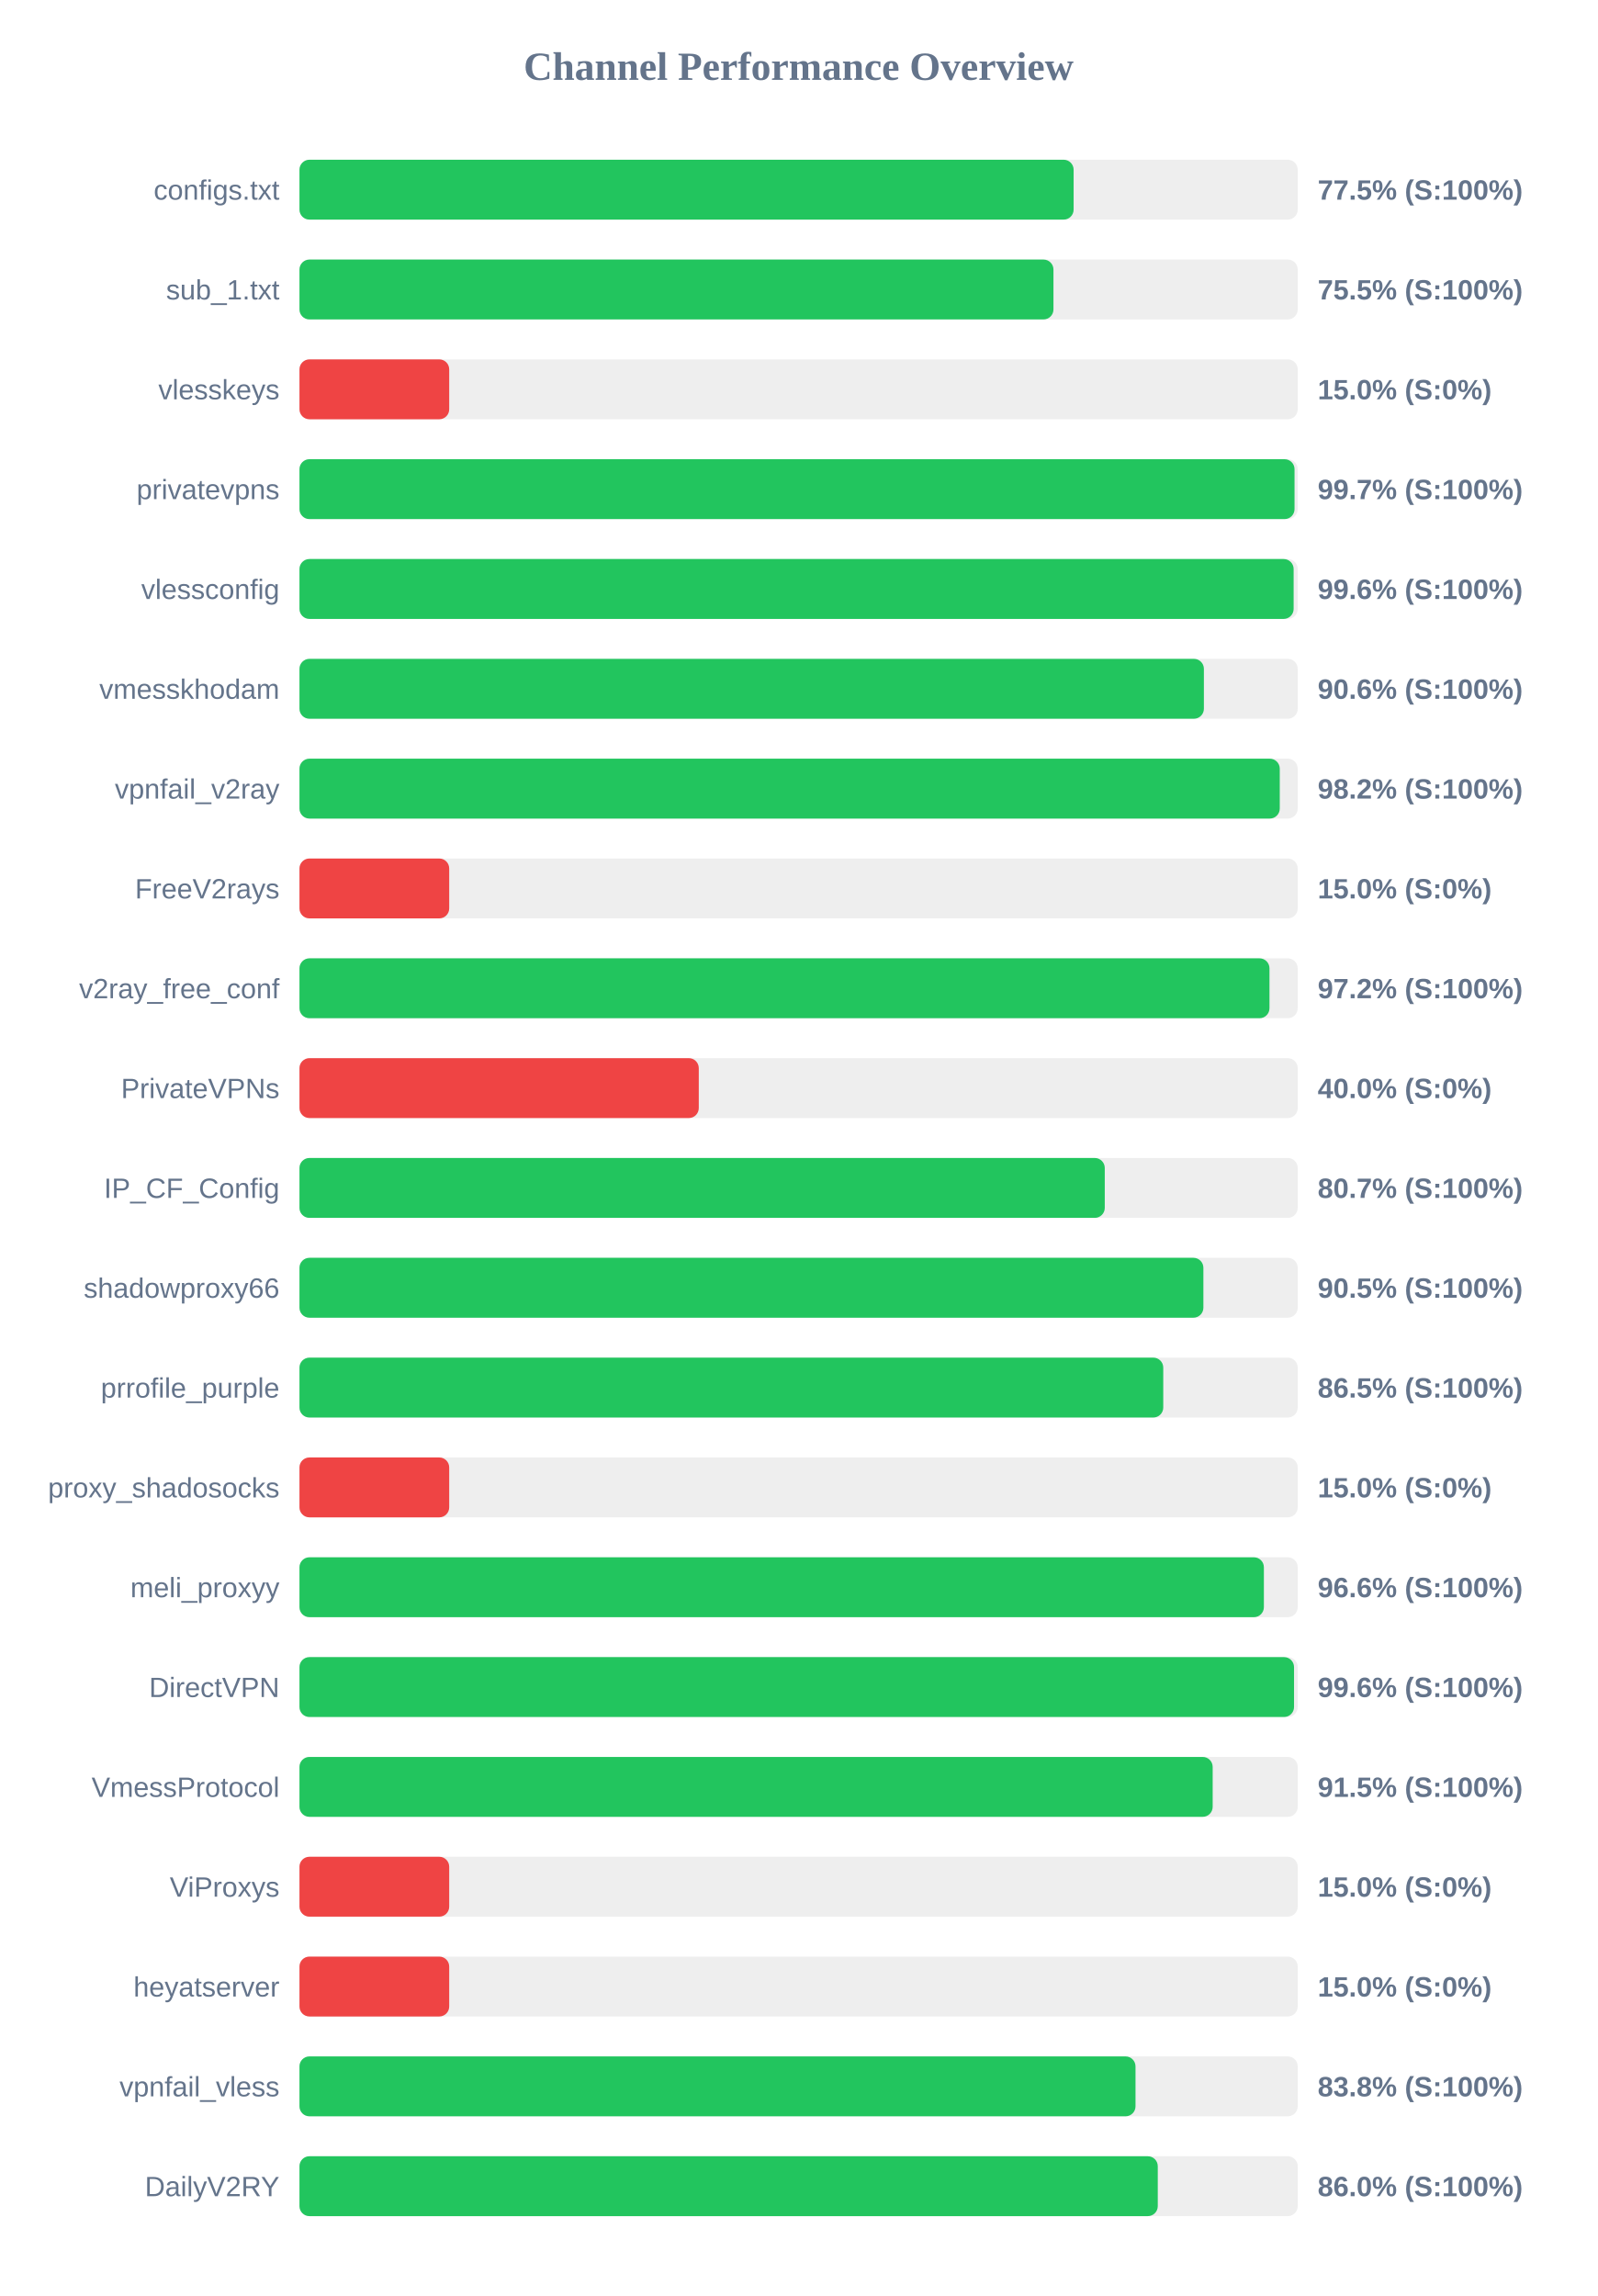
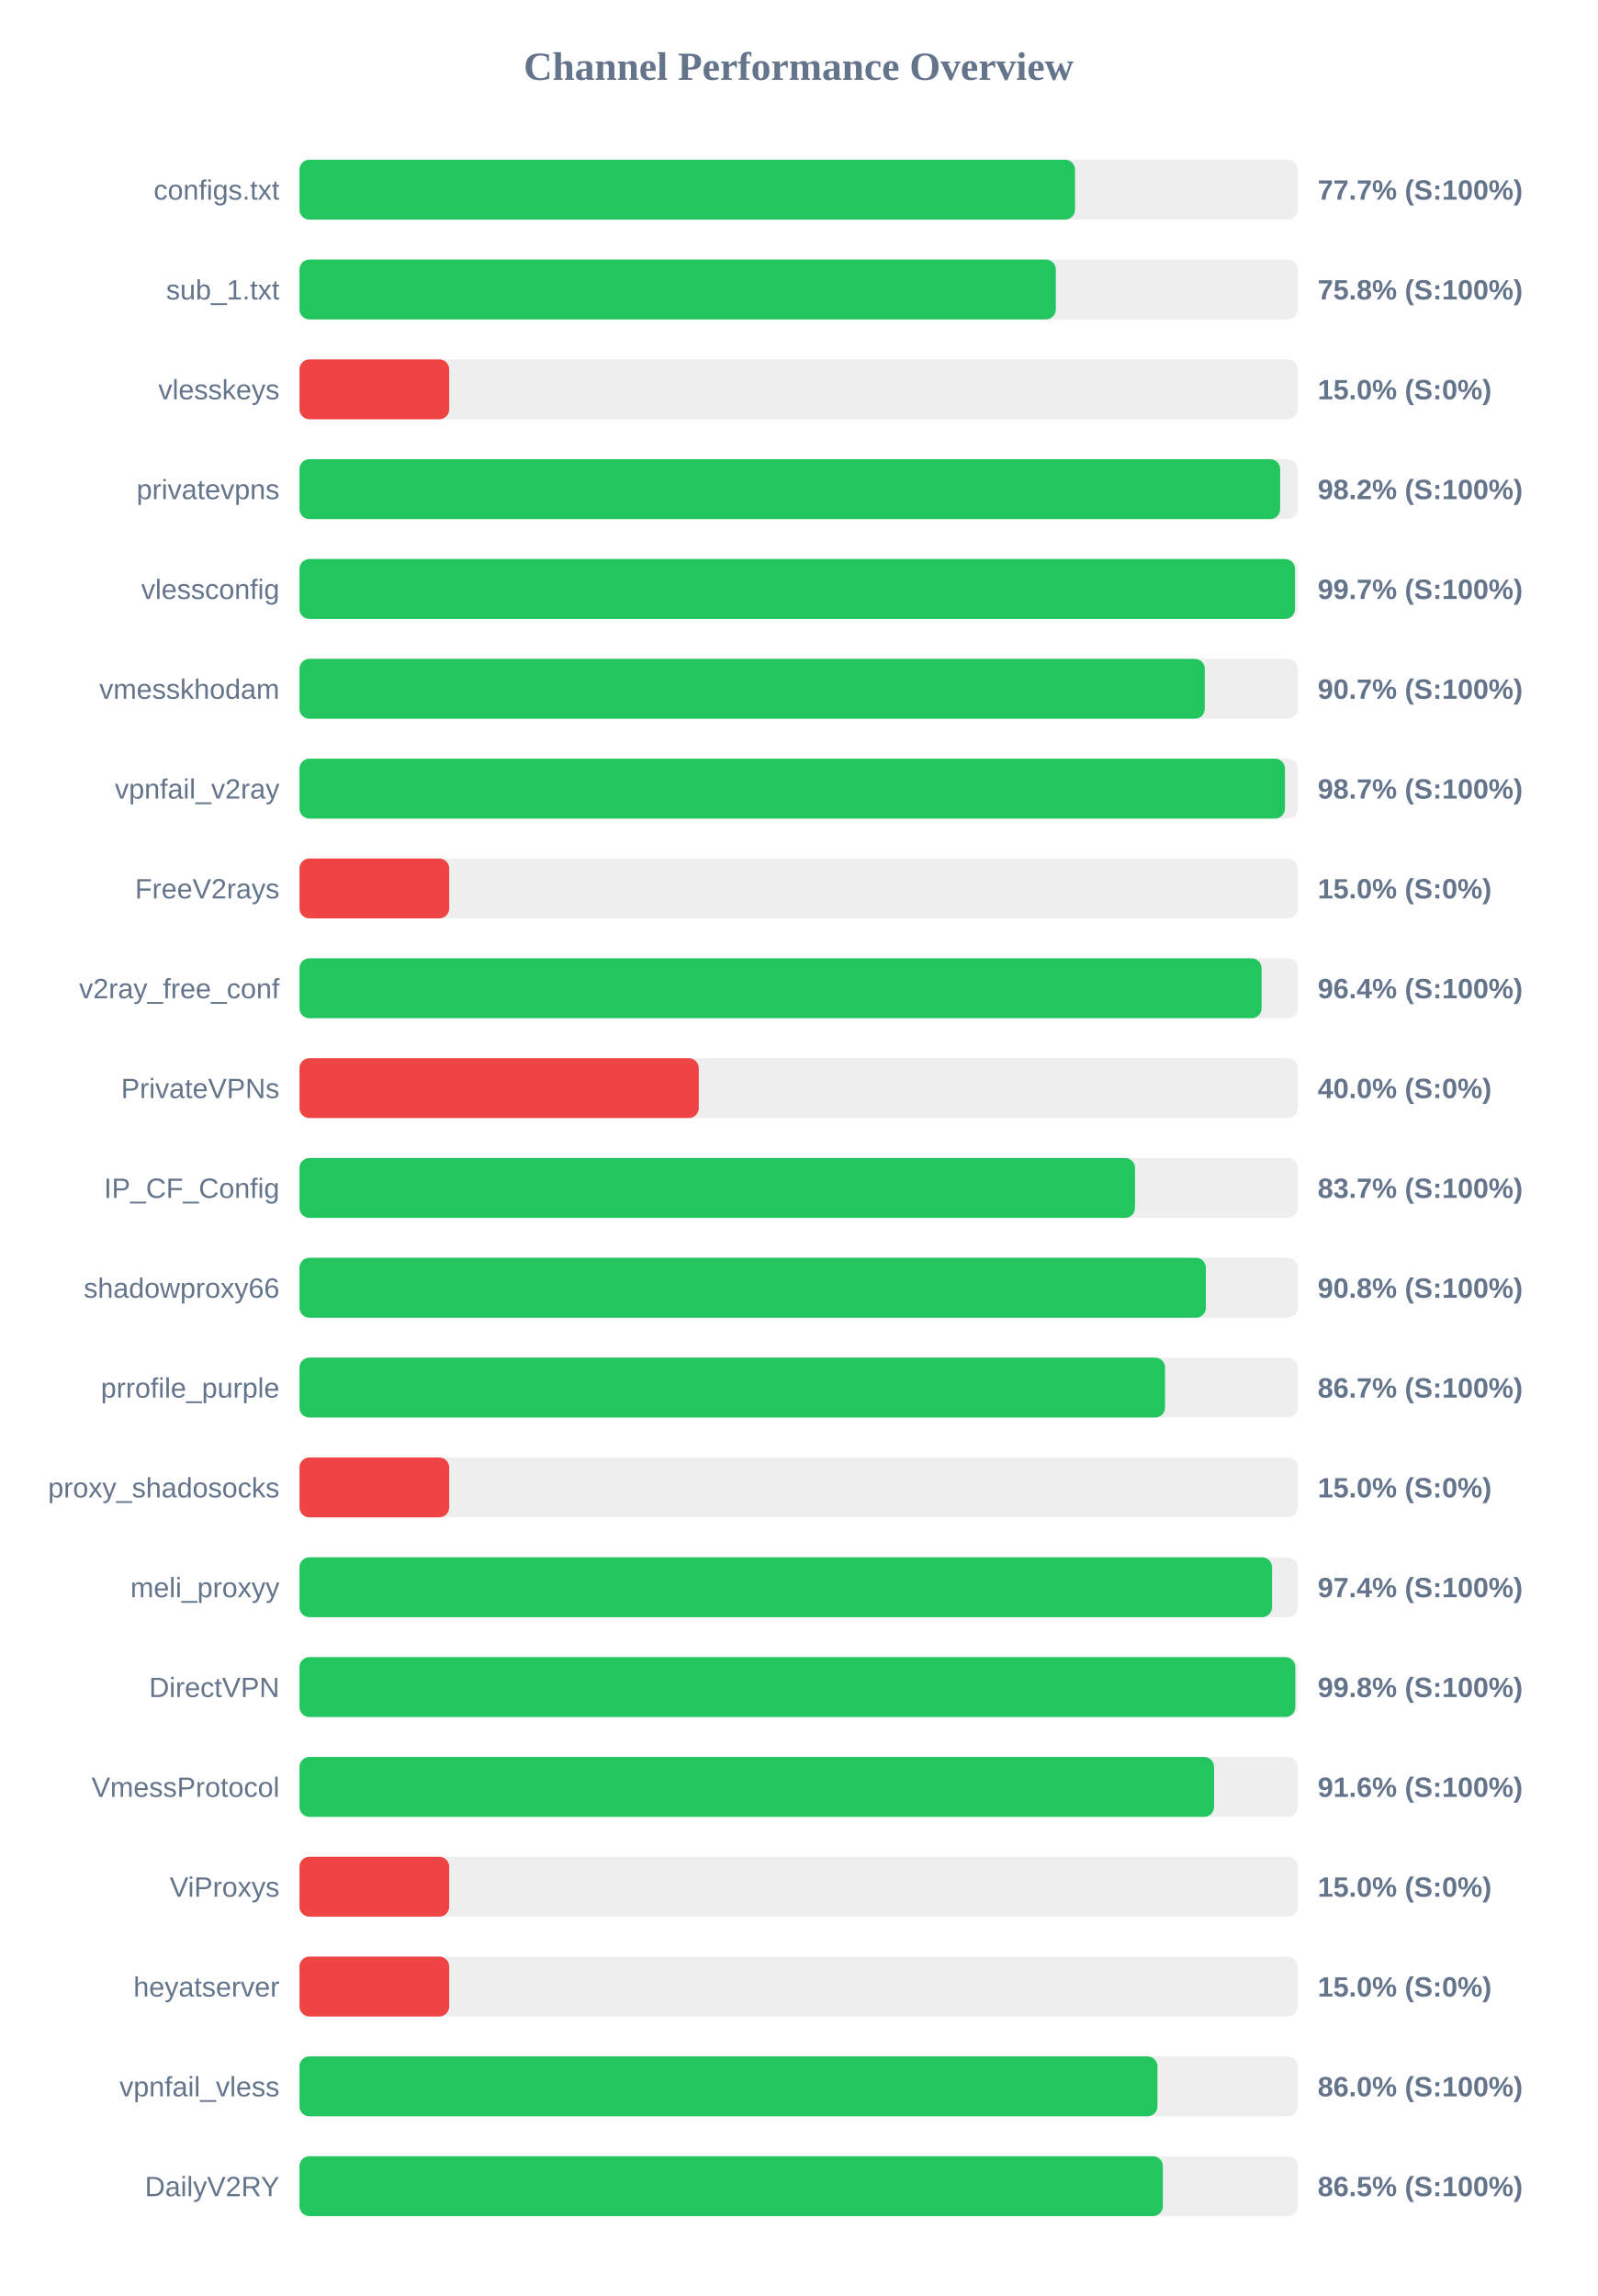
<svg xmlns="http://www.w3.org/2000/svg" width="800" height="1150" version="1.1">
  <style>
        .row { font: 14px Arial; fill: #64748b; }
        .score { font: bold 14px Arial; fill: #64748b; }
    </style>
  <text x="400" y="40" text-anchor="middle" font-size="20px" font-weight="bold" fill="#64748b">Channel Performance Overview</text>
  <rect x="150" y="80" width="500" height="30" fill="#eee" rx="5" />
-   <rect x="150" y="80" width="387.75" height="30" fill="#22c55e" rx="5" />
+   <rect x="150" y="80" width="388.45" height="30" fill="#22c55e" rx="5" />
  <text x="140" y="100" text-anchor="end" class="row">configs.txt</text>
-   <text x="660" y="100" text-anchor="start" class="score">77.5% (S:100%)</text>
+   <text x="660" y="100" text-anchor="start" class="score">77.7% (S:100%)</text>
  <rect x="150" y="130" width="500" height="30" fill="#eee" rx="5" />
-   <rect x="150" y="130" width="377.65" height="30" fill="#22c55e" rx="5" />
+   <rect x="150" y="130" width="378.85" height="30" fill="#22c55e" rx="5" />
  <text x="140" y="150" text-anchor="end" class="row">sub_1.txt</text>
-   <text x="660" y="150" text-anchor="start" class="score">75.5% (S:100%)</text>
+   <text x="660" y="150" text-anchor="start" class="score">75.8% (S:100%)</text>
  <rect x="150" y="180" width="500" height="30" fill="#eee" rx="5" />
  <rect x="150" y="180" width="75.0" height="30" fill="#ef4444" rx="5" />
  <text x="140" y="200" text-anchor="end" class="row">vlesskeys</text>
  <text x="660" y="200" text-anchor="start" class="score">15.0% (S:0%)</text>
  <rect x="150" y="230" width="500" height="30" fill="#eee" rx="5" />
-   <rect x="150" y="230" width="498.4" height="30" fill="#22c55e" rx="5" />
+   <rect x="150" y="230" width="491.2" height="30" fill="#22c55e" rx="5" />
  <text x="140" y="250" text-anchor="end" class="row">privatevpns</text>
-   <text x="660" y="250" text-anchor="start" class="score">99.7% (S:100%)</text>
+   <text x="660" y="250" text-anchor="start" class="score">98.2% (S:100%)</text>
  <rect x="150" y="280" width="500" height="30" fill="#eee" rx="5" />
-   <rect x="150" y="280" width="497.95" height="30" fill="#22c55e" rx="5" />
+   <rect x="150" y="280" width="498.65" height="30" fill="#22c55e" rx="5" />
  <text x="140" y="300" text-anchor="end" class="row">vlessconfig</text>
-   <text x="660" y="300" text-anchor="start" class="score">99.6% (S:100%)</text>
+   <text x="660" y="300" text-anchor="start" class="score">99.7% (S:100%)</text>
  <rect x="150" y="330" width="500" height="30" fill="#eee" rx="5" />
-   <rect x="150" y="330" width="453.0" height="30" fill="#22c55e" rx="5" />
+   <rect x="150" y="330" width="453.45" height="30" fill="#22c55e" rx="5" />
  <text x="140" y="350" text-anchor="end" class="row">vmesskhodam</text>
-   <text x="660" y="350" text-anchor="start" class="score">90.6% (S:100%)</text>
+   <text x="660" y="350" text-anchor="start" class="score">90.7% (S:100%)</text>
  <rect x="150" y="380" width="500" height="30" fill="#eee" rx="5" />
-   <rect x="150" y="380" width="491.0" height="30" fill="#22c55e" rx="5" />
+   <rect x="150" y="380" width="493.6" height="30" fill="#22c55e" rx="5" />
  <text x="140" y="400" text-anchor="end" class="row">vpnfail_v2ray</text>
-   <text x="660" y="400" text-anchor="start" class="score">98.2% (S:100%)</text>
+   <text x="660" y="400" text-anchor="start" class="score">98.7% (S:100%)</text>
  <rect x="150" y="430" width="500" height="30" fill="#eee" rx="5" />
  <rect x="150" y="430" width="75.0" height="30" fill="#ef4444" rx="5" />
  <text x="140" y="450" text-anchor="end" class="row">FreeV2rays</text>
  <text x="660" y="450" text-anchor="start" class="score">15.0% (S:0%)</text>
  <rect x="150" y="480" width="500" height="30" fill="#eee" rx="5" />
-   <rect x="150" y="480" width="485.85" height="30" fill="#22c55e" rx="5" />
+   <rect x="150" y="480" width="481.9" height="30" fill="#22c55e" rx="5" />
  <text x="140" y="500" text-anchor="end" class="row">v2ray_free_conf</text>
-   <text x="660" y="500" text-anchor="start" class="score">97.2% (S:100%)</text>
+   <text x="660" y="500" text-anchor="start" class="score">96.4% (S:100%)</text>
  <rect x="150" y="530" width="500" height="30" fill="#eee" rx="5" />
  <rect x="150" y="530" width="200.0" height="30" fill="#ef4444" rx="5" />
  <text x="140" y="550" text-anchor="end" class="row">PrivateVPNs</text>
  <text x="660" y="550" text-anchor="start" class="score">40.0% (S:0%)</text>
  <rect x="150" y="580" width="500" height="30" fill="#eee" rx="5" />
-   <rect x="150" y="580" width="403.35" height="30" fill="#22c55e" rx="5" />
+   <rect x="150" y="580" width="418.5" height="30" fill="#22c55e" rx="5" />
  <text x="140" y="600" text-anchor="end" class="row">IP_CF_Config</text>
-   <text x="660" y="600" text-anchor="start" class="score">80.7% (S:100%)</text>
+   <text x="660" y="600" text-anchor="start" class="score">83.7% (S:100%)</text>
  <rect x="150" y="630" width="500" height="30" fill="#eee" rx="5" />
-   <rect x="150" y="630" width="452.75" height="30" fill="#22c55e" rx="5" />
+   <rect x="150" y="630" width="454.0" height="30" fill="#22c55e" rx="5" />
  <text x="140" y="650" text-anchor="end" class="row">shadowproxy66</text>
-   <text x="660" y="650" text-anchor="start" class="score">90.5% (S:100%)</text>
+   <text x="660" y="650" text-anchor="start" class="score">90.8% (S:100%)</text>
  <rect x="150" y="680" width="500" height="30" fill="#eee" rx="5" />
-   <rect x="150" y="680" width="432.65" height="30" fill="#22c55e" rx="5" />
+   <rect x="150" y="680" width="433.55" height="30" fill="#22c55e" rx="5" />
  <text x="140" y="700" text-anchor="end" class="row">prrofile_purple</text>
-   <text x="660" y="700" text-anchor="start" class="score">86.5% (S:100%)</text>
+   <text x="660" y="700" text-anchor="start" class="score">86.7% (S:100%)</text>
  <rect x="150" y="730" width="500" height="30" fill="#eee" rx="5" />
  <rect x="150" y="730" width="75.0" height="30" fill="#ef4444" rx="5" />
  <text x="140" y="750" text-anchor="end" class="row">proxy_shadosocks</text>
  <text x="660" y="750" text-anchor="start" class="score">15.0% (S:0%)</text>
  <rect x="150" y="780" width="500" height="30" fill="#eee" rx="5" />
-   <rect x="150" y="780" width="483.05" height="30" fill="#22c55e" rx="5" />
+   <rect x="150" y="780" width="487.15" height="30" fill="#22c55e" rx="5" />
  <text x="140" y="800" text-anchor="end" class="row">meli_proxyy</text>
-   <text x="660" y="800" text-anchor="start" class="score">96.6% (S:100%)</text>
+   <text x="660" y="800" text-anchor="start" class="score">97.4% (S:100%)</text>
  <rect x="150" y="830" width="500" height="30" fill="#eee" rx="5" />
-   <rect x="150" y="830" width="498.15" height="30" fill="#22c55e" rx="5" />
+   <rect x="150" y="830" width="498.8" height="30" fill="#22c55e" rx="5" />
  <text x="140" y="850" text-anchor="end" class="row">DirectVPN</text>
-   <text x="660" y="850" text-anchor="start" class="score">99.6% (S:100%)</text>
+   <text x="660" y="850" text-anchor="start" class="score">99.8% (S:100%)</text>
  <rect x="150" y="880" width="500" height="30" fill="#eee" rx="5" />
-   <rect x="150" y="880" width="457.4" height="30" fill="#22c55e" rx="5" />
+   <rect x="150" y="880" width="458.1" height="30" fill="#22c55e" rx="5" />
  <text x="140" y="900" text-anchor="end" class="row">VmessProtocol</text>
-   <text x="660" y="900" text-anchor="start" class="score">91.5% (S:100%)</text>
+   <text x="660" y="900" text-anchor="start" class="score">91.6% (S:100%)</text>
  <rect x="150" y="930" width="500" height="30" fill="#eee" rx="5" />
  <rect x="150" y="930" width="75.0" height="30" fill="#ef4444" rx="5" />
  <text x="140" y="950" text-anchor="end" class="row">ViProxys</text>
  <text x="660" y="950" text-anchor="start" class="score">15.0% (S:0%)</text>
  <rect x="150" y="980" width="500" height="30" fill="#eee" rx="5" />
  <rect x="150" y="980" width="75.0" height="30" fill="#ef4444" rx="5" />
  <text x="140" y="1000" text-anchor="end" class="row">heyatserver</text>
  <text x="660" y="1000" text-anchor="start" class="score">15.0% (S:0%)</text>
  <rect x="150" y="1030" width="500" height="30" fill="#eee" rx="5" />
-   <rect x="150" y="1030" width="418.75" height="30" fill="#22c55e" rx="5" />
+   <rect x="150" y="1030" width="429.75" height="30" fill="#22c55e" rx="5" />
  <text x="140" y="1050" text-anchor="end" class="row">vpnfail_vless</text>
-   <text x="660" y="1050" text-anchor="start" class="score">83.8% (S:100%)</text>
+   <text x="660" y="1050" text-anchor="start" class="score">86.0% (S:100%)</text>
  <rect x="150" y="1080" width="500" height="30" fill="#eee" rx="5" />
-   <rect x="150" y="1080" width="429.9" height="30" fill="#22c55e" rx="5" />
+   <rect x="150" y="1080" width="432.45" height="30" fill="#22c55e" rx="5" />
  <text x="140" y="1100" text-anchor="end" class="row">DailyV2RY</text>
-   <text x="660" y="1100" text-anchor="start" class="score">86.0% (S:100%)</text>
+   <text x="660" y="1100" text-anchor="start" class="score">86.5% (S:100%)</text>
</svg>
